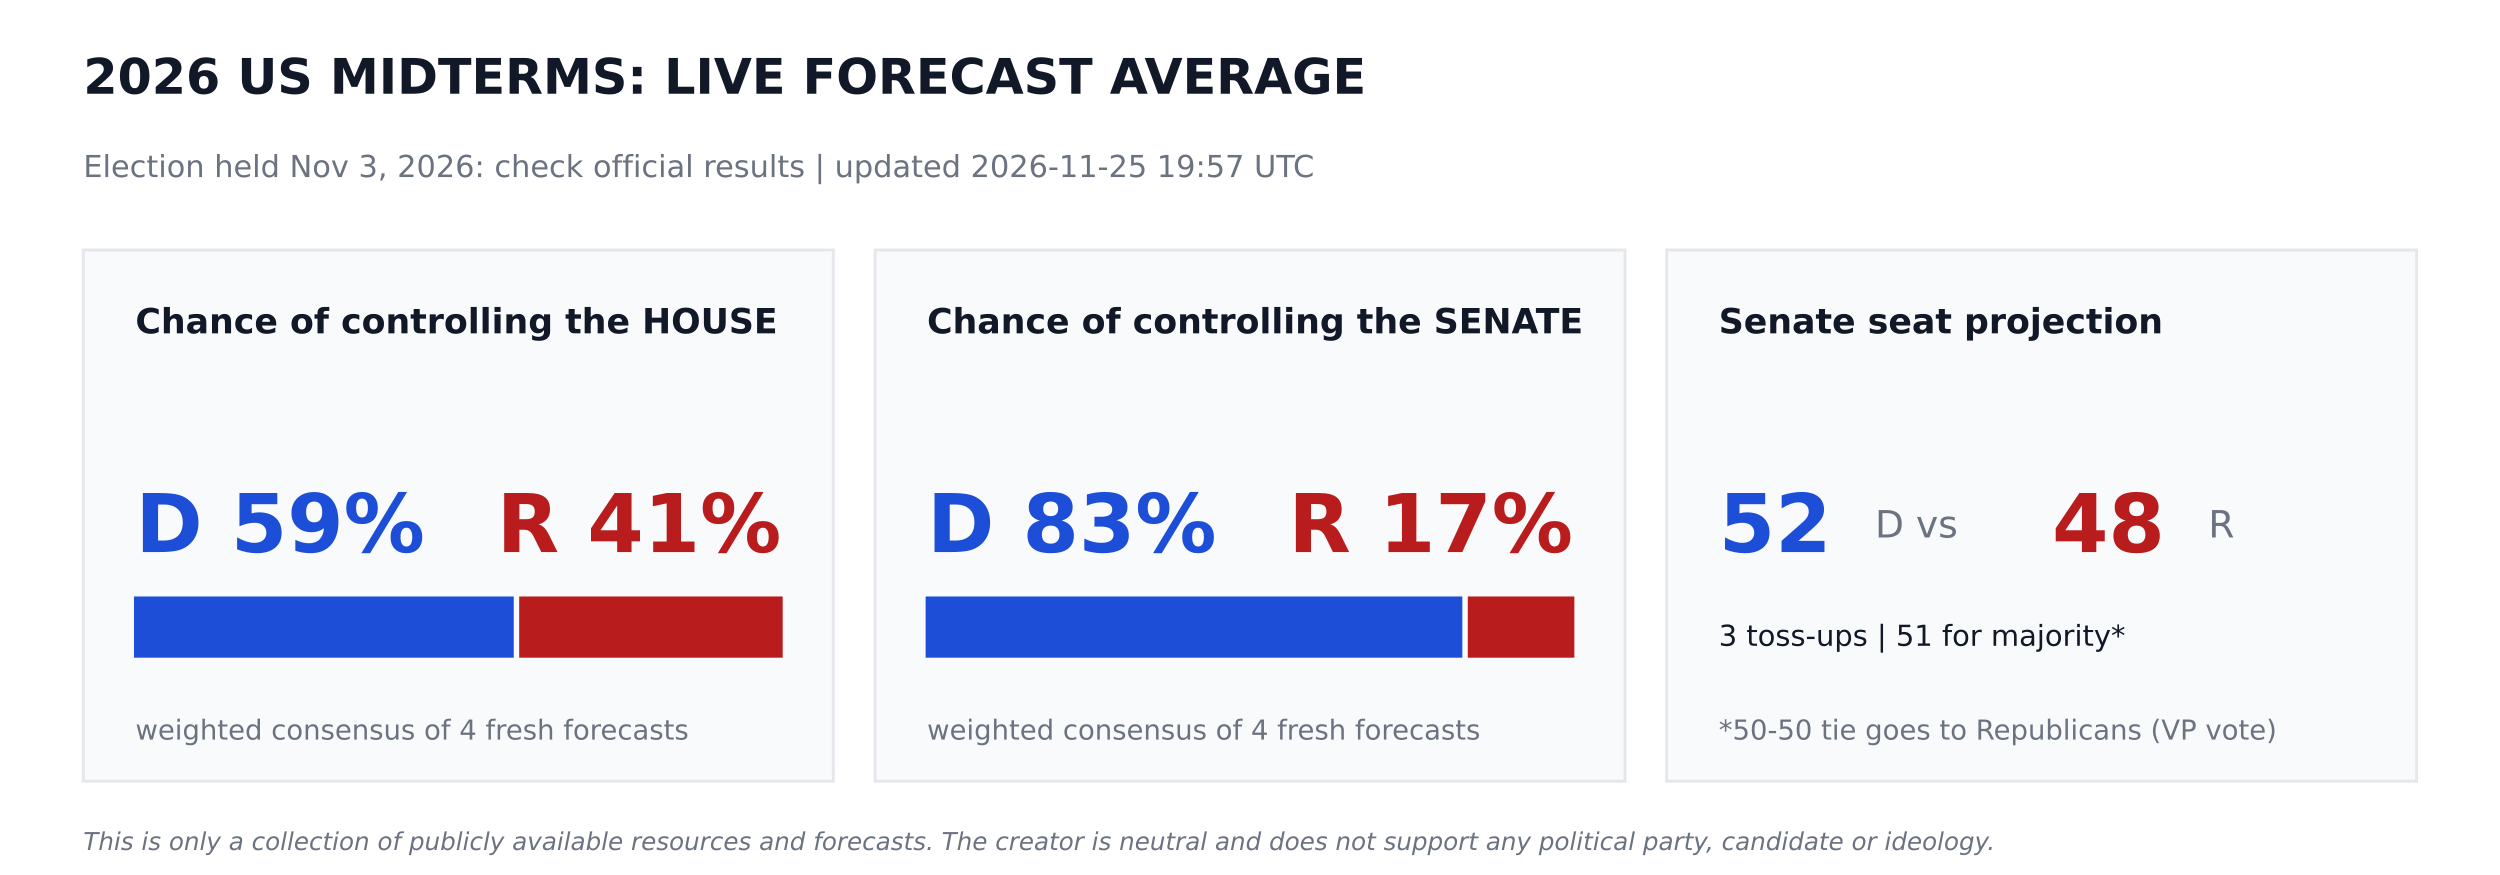
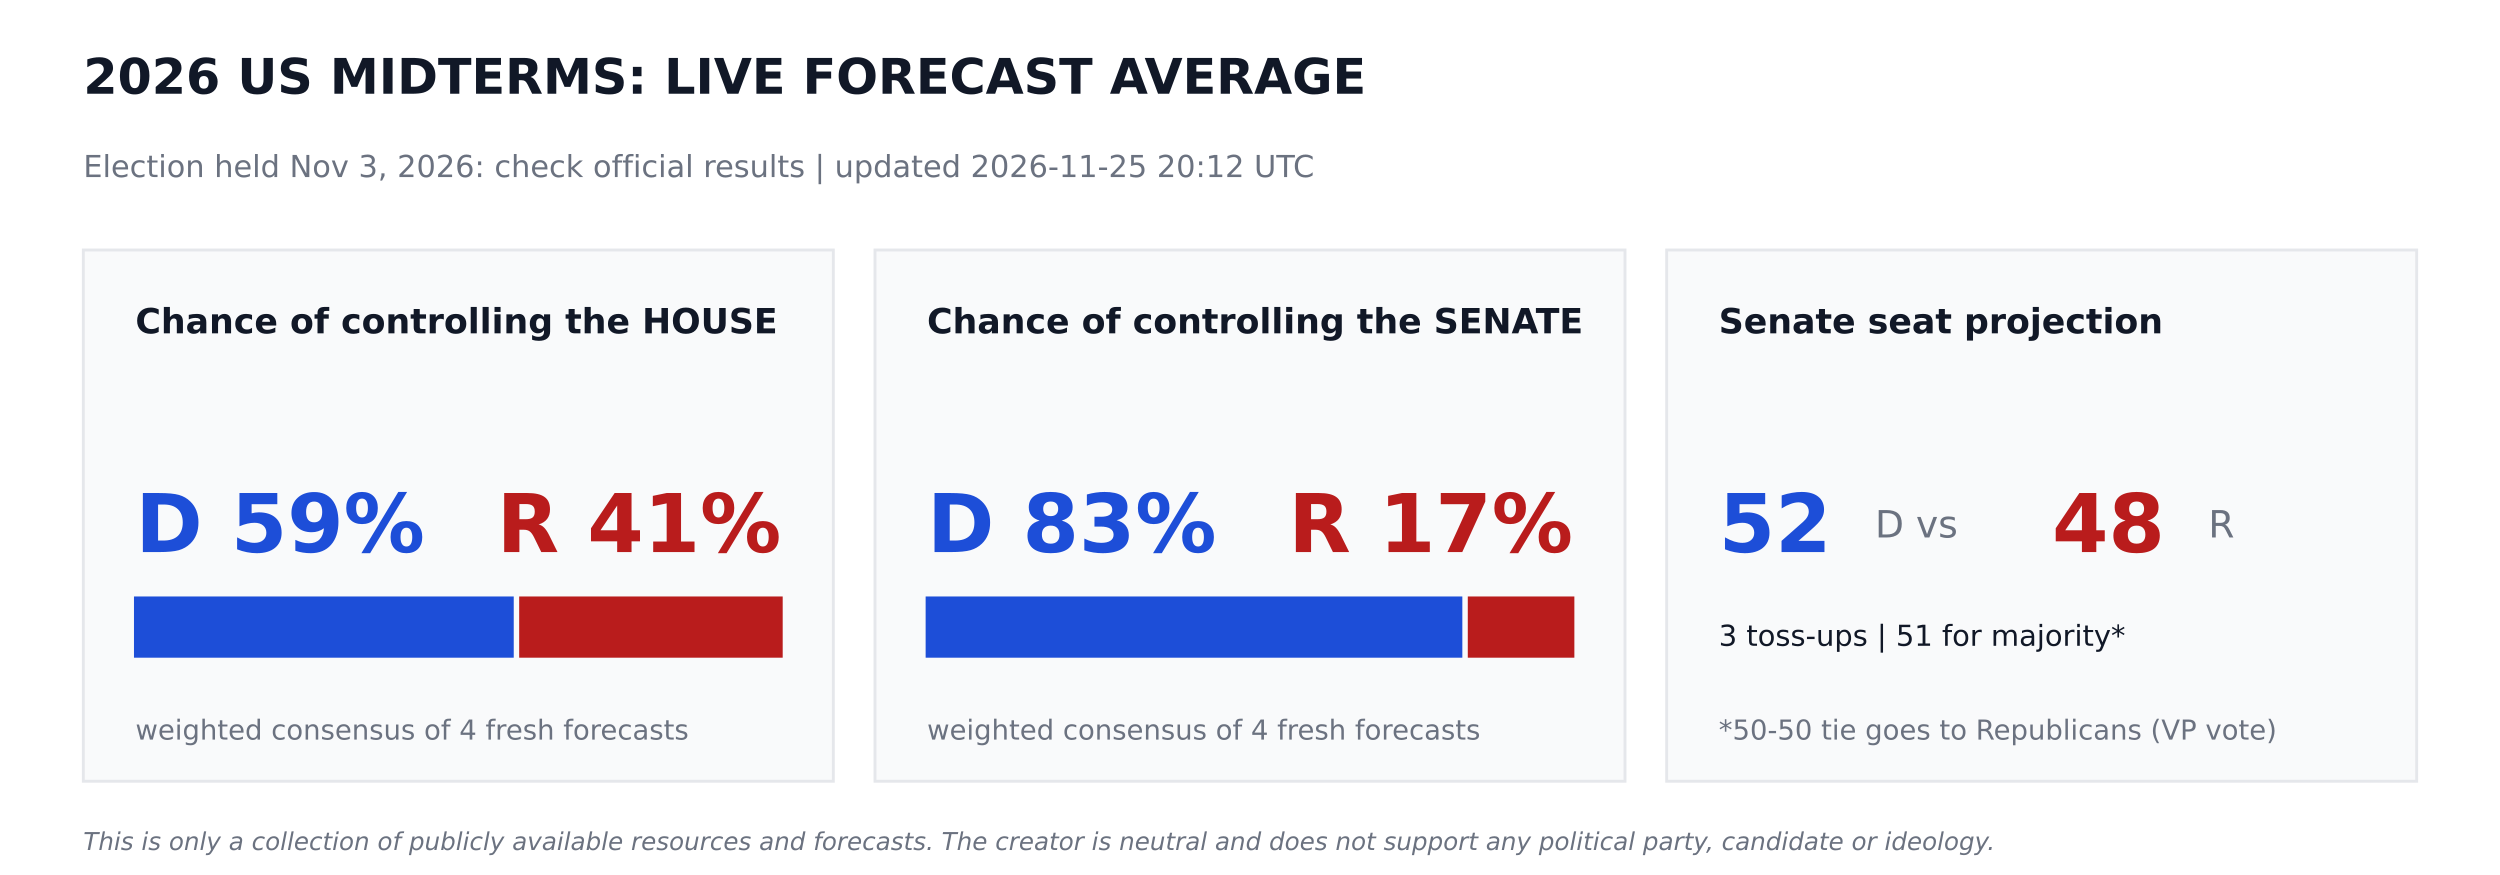
<svg xmlns="http://www.w3.org/2000/svg" width="864pt" height="302.4pt" viewBox="0 0 864 302.4" version="1.1">
  <defs>
    <style type="text/css">*{stroke-linejoin: round; stroke-linecap: butt}</style>
  </defs>
  <g id="figure_1">
    <g id="patch_1">
      <path d="M 0 302.4  L 864 302.4  L 864 0  L 0 0  z " style="fill: #ffffff" />
    </g>
    <g id="axes_1">
      <g id="patch_2">
-         <path d="M 28.8 270  L 288 270  L 288 86.4  L 28.8 86.4  z " clip-path="url(#p722a6f2266)" style="fill: #f9fafb; stroke: #e5e7eb; stroke-linejoin: miter" />
+         <path d="M 28.8 270  L 288 270  L 288 86.4  L 28.8 86.4  z " clip-path="url(#p0f7087b06c)" style="fill: #f9fafb; stroke: #e5e7eb; stroke-linejoin: miter" />
      </g>
      <g id="patch_3">
-         <path d="M 46.8 226.8  L 177.048 226.8  L 177.048 206.64  L 46.8 206.64  z " clip-path="url(#p722a6f2266)" style="fill: #1d4ed8; stroke: #1d4ed8; stroke-linejoin: miter" />
+         <path d="M 46.8 226.8  L 177.048 226.8  L 177.048 206.64  L 46.8 206.64  z " clip-path="url(#p0f7087b06c)" style="fill: #1d4ed8; stroke: #1d4ed8; stroke-linejoin: miter" />
      </g>
      <g id="patch_4">
-         <path d="M 179.928 226.8  L 270 226.8  L 270 206.64  L 179.928 206.64  z " clip-path="url(#p722a6f2266)" style="fill: #b91c1c; stroke: #b91c1c; stroke-linejoin: miter" />
+         <path d="M 179.928 226.8  L 270 226.8  L 270 206.64  L 179.928 206.64  z " clip-path="url(#p0f7087b06c)" style="fill: #b91c1c; stroke: #b91c1c; stroke-linejoin: miter" />
      </g>
      <g id="patch_5">
-         <path d="M 302.4 270  L 561.6 270  L 561.6 86.4  L 302.4 86.4  z " clip-path="url(#p722a6f2266)" style="fill: #f9fafb; stroke: #e5e7eb; stroke-linejoin: miter" />
+         <path d="M 302.4 270  L 561.6 270  L 561.6 86.4  L 302.4 86.4  z " clip-path="url(#p0f7087b06c)" style="fill: #f9fafb; stroke: #e5e7eb; stroke-linejoin: miter" />
      </g>
      <g id="patch_6">
-         <path d="M 320.4 226.8  L 504.886 226.8  L 504.886 206.64  L 320.4 206.64  z " clip-path="url(#p722a6f2266)" style="fill: #1d4ed8; stroke: #1d4ed8; stroke-linejoin: miter" />
+         <path d="M 320.4 226.8  L 504.886 226.8  L 504.886 206.64  L 320.4 206.64  z " clip-path="url(#p0f7087b06c)" style="fill: #1d4ed8; stroke: #1d4ed8; stroke-linejoin: miter" />
      </g>
      <g id="patch_7">
-         <path d="M 507.766 226.8  L 543.6 226.8  L 543.6 206.64  L 507.766 206.64  z " clip-path="url(#p722a6f2266)" style="fill: #b91c1c; stroke: #b91c1c; stroke-linejoin: miter" />
+         <path d="M 507.766 226.8  L 543.6 226.8  L 543.6 206.64  L 507.766 206.64  z " clip-path="url(#p0f7087b06c)" style="fill: #b91c1c; stroke: #b91c1c; stroke-linejoin: miter" />
      </g>
      <g id="patch_8">
-         <path d="M 576 270  L 835.2 270  L 835.2 86.4  L 576 86.4  z " clip-path="url(#p722a6f2266)" style="fill: #f9fafb; stroke: #e5e7eb; stroke-linejoin: miter" />
+         <path d="M 576 270  L 835.2 270  L 835.2 86.4  L 576 86.4  z " clip-path="url(#p0f7087b06c)" style="fill: #f9fafb; stroke: #e5e7eb; stroke-linejoin: miter" />
      </g>
      <g id="text_1">
        <text style="font-weight: 700; font-size: 17px; font-family: 'DejaVu Sans'; text-anchor: start; fill: #111827" x="28.8" y="32.4" transform="rotate(-0 28.8 32.4)">2026 US MIDTERMS: LIVE FORECAST AVERAGE</text>
      </g>
      <g id="text_2">
-         <text style="font-size: 10.5px; font-family: 'DejaVu Sans'; text-anchor: start; fill: #6b7280" x="28.8" y="61.2" transform="rotate(-0 28.8 61.2)">Election held Nov 3, 2026: check official results   |   updated 2026-11-25 19:57 UTC</text>
+         <text style="font-size: 10.5px; font-family: 'DejaVu Sans'; text-anchor: start; fill: #6b7280" x="28.8" y="61.2" transform="rotate(-0 28.8 61.2)">Election held Nov 3, 2026: check official results   |   updated 2026-11-25 20:12 UTC</text>
      </g>
      <g id="text_3">
        <text style="font-weight: 700; font-size: 12px; font-family: 'DejaVu Sans'; text-anchor: start; fill: #111827" x="46.8" y="115.2" transform="rotate(-0 46.8 115.2)">Chance of controlling the HOUSE</text>
      </g>
      <g id="text_4">
        <text style="font-weight: 700; font-size: 28px; font-family: 'DejaVu Sans'; text-anchor: start; fill: #1d4ed8" x="46.8" y="190.8" transform="rotate(-0 46.8 190.8)">D 59%</text>
      </g>
      <g id="text_5">
        <text style="font-weight: 700; font-size: 28px; font-family: 'DejaVu Sans'; text-anchor: end; fill: #b91c1c" x="270" y="190.8" transform="rotate(-0 270 190.8)">R 41%</text>
      </g>
      <g id="text_6">
        <text style="font-size: 9.5px; font-family: 'DejaVu Sans'; text-anchor: start; fill: #6b7280" x="46.8" y="255.6" transform="rotate(-0 46.8 255.6)">weighted consensus of 4 fresh forecasts</text>
      </g>
      <g id="text_7">
        <text style="font-weight: 700; font-size: 12px; font-family: 'DejaVu Sans'; text-anchor: start; fill: #111827" x="320.4" y="115.2" transform="rotate(-0 320.4 115.2)">Chance of controlling the SENATE</text>
      </g>
      <g id="text_8">
        <text style="font-weight: 700; font-size: 28px; font-family: 'DejaVu Sans'; text-anchor: start; fill: #1d4ed8" x="320.4" y="190.8" transform="rotate(-0 320.4 190.8)">D 83%</text>
      </g>
      <g id="text_9">
        <text style="font-weight: 700; font-size: 28px; font-family: 'DejaVu Sans'; text-anchor: end; fill: #b91c1c" x="543.6" y="190.8" transform="rotate(-0 543.6 190.8)">R 17%</text>
      </g>
      <g id="text_10">
        <text style="font-size: 9.5px; font-family: 'DejaVu Sans'; text-anchor: start; fill: #6b7280" x="320.4" y="255.6" transform="rotate(-0 320.4 255.6)">weighted consensus of 4 fresh forecasts</text>
      </g>
      <g id="text_11">
        <text style="font-weight: 700; font-size: 12px; font-family: 'DejaVu Sans'; text-anchor: start; fill: #111827" x="594" y="115.2" transform="rotate(-0 594 115.2)">Senate seat projection</text>
      </g>
      <g id="text_12">
        <text style="font-weight: 700; font-size: 28px; font-family: 'DejaVu Sans'; text-anchor: start; fill: #1d4ed8" x="594" y="190.8" transform="rotate(-0 594 190.8)">52</text>
      </g>
      <g id="text_13">
        <text style="font-size: 13px; font-family: 'DejaVu Sans'; text-anchor: start; fill: #6b7280" x="648" y="185.76" transform="rotate(-0 648 185.76)">D  vs</text>
      </g>
      <g id="text_14">
        <text style="font-weight: 700; font-size: 28px; font-family: 'DejaVu Sans'; text-anchor: start; fill: #b91c1c" x="709.2" y="190.8" transform="rotate(-0 709.2 190.8)">48</text>
      </g>
      <g id="text_15">
        <text style="font-size: 13px; font-family: 'DejaVu Sans'; text-anchor: start; fill: #6b7280" x="763.2" y="185.76" transform="rotate(-0 763.2 185.76)">R</text>
      </g>
      <g id="text_16">
        <text style="font-size: 10px; font-family: 'DejaVu Sans'; text-anchor: start; fill: #111827" x="594" y="223.2" transform="rotate(-0 594 223.2)">3 toss-ups  |  51 for majority*</text>
      </g>
      <g id="text_17">
        <text style="font-size: 9.5px; font-family: 'DejaVu Sans'; text-anchor: start; fill: #6b7280" x="594" y="255.6" transform="rotate(-0 594 255.6)">*50-50 tie goes to Republicans (VP vote)</text>
      </g>
      <g id="text_18">
        <text style="font-style: italic; font-size: 8.5px; font-family: 'DejaVu Sans'; text-anchor: start; fill: #6b7280" x="28.8" y="293.76" transform="rotate(-0 28.8 293.76)">This is only a collection of publicly available resources and forecasts. The creator is neutral and does not support any political party, candidate or ideology.</text>
      </g>
    </g>
  </g>
  <defs>
-     <clipPath id="p722a6f2266">
+     <clipPath id="p0f7087b06c">
      <rect x="0" y="0" width="864" height="302.4" />
    </clipPath>
  </defs>
</svg>
